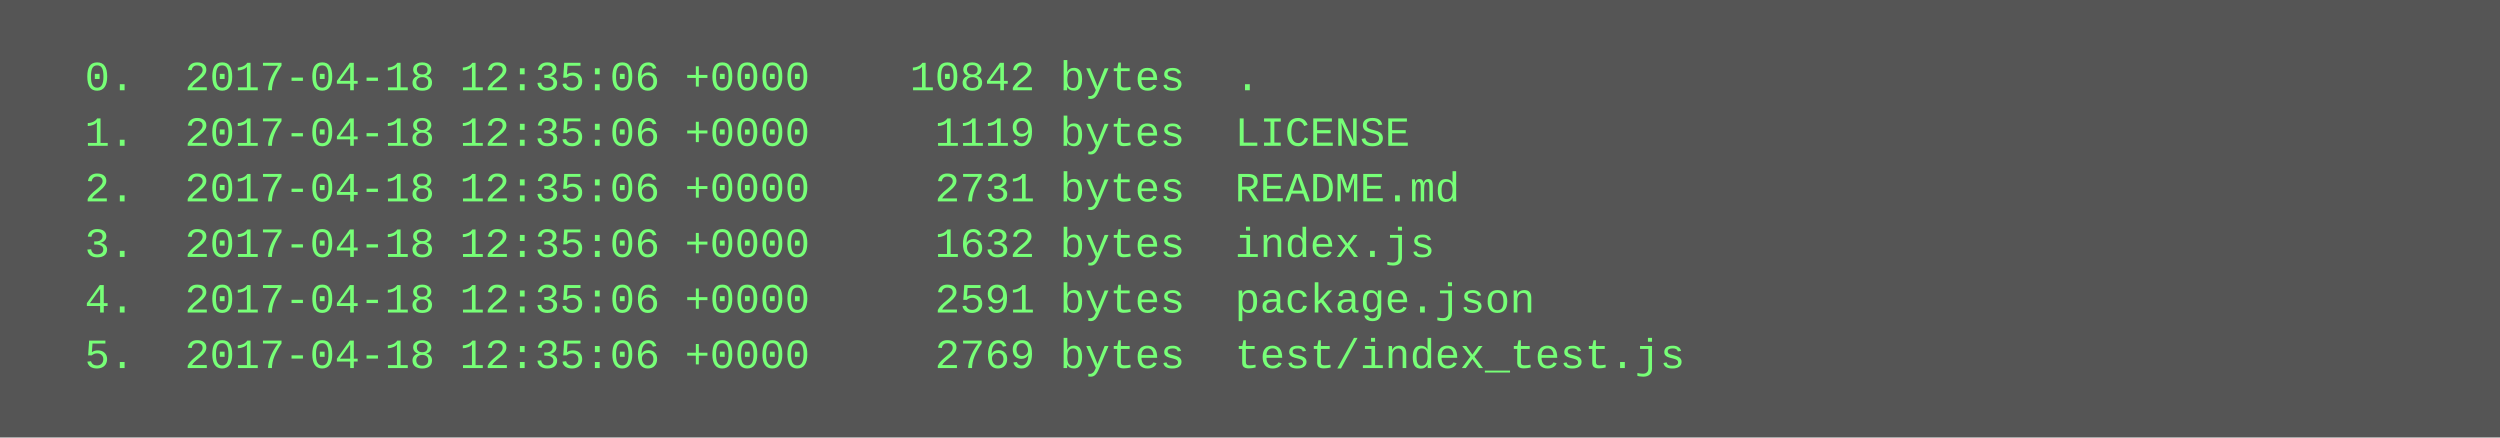
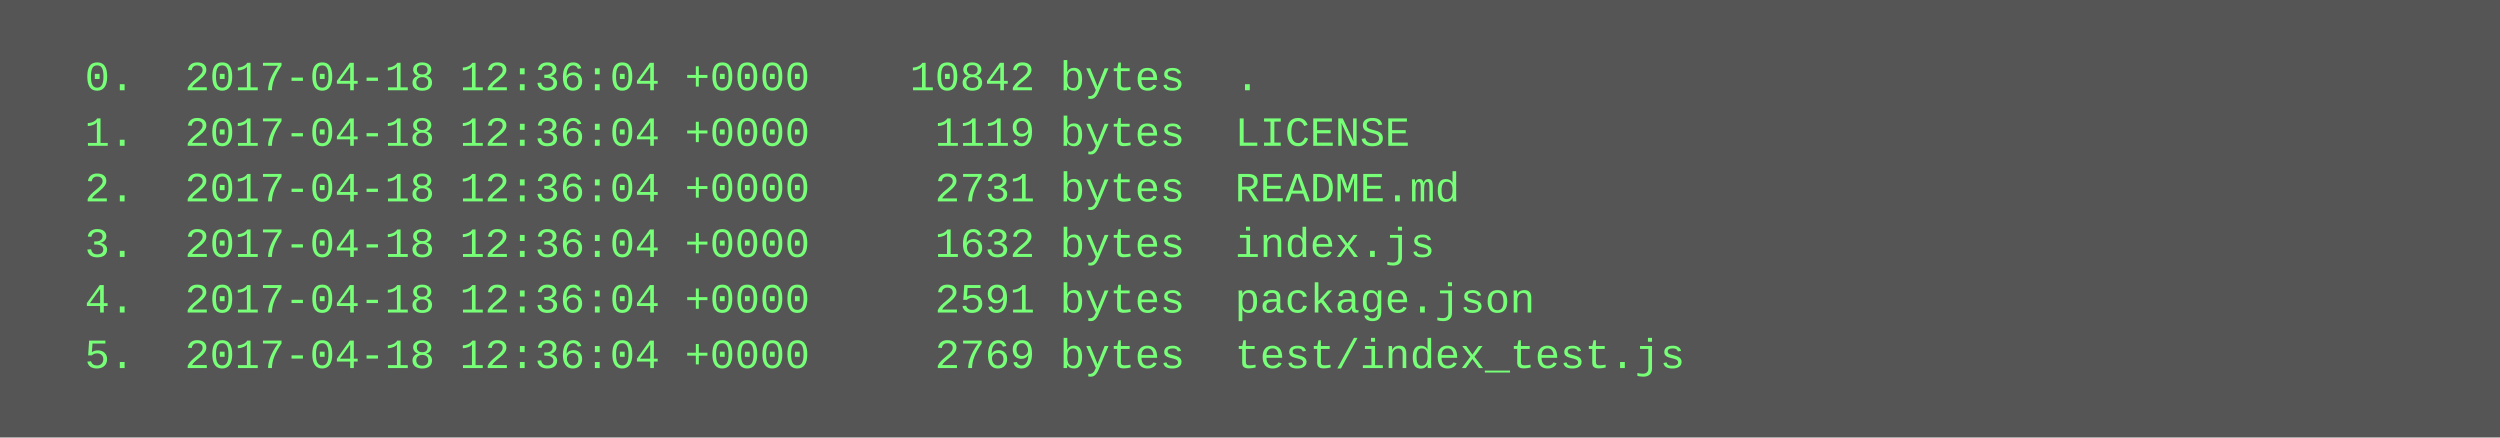
<svg xmlns="http://www.w3.org/2000/svg" height="126" width="720">
  <rect height="126" fill="#555" width="720" />
  <text fill="#7f7" font-family="Courier New" font-size="12" xml:space="preserve">
-     <tspan x="10" y="26">  0.  2017-04-18 12:35:06 +0000    10842 bytes  .</tspan>
-     <tspan x="10" y="42">  1.  2017-04-18 12:35:06 +0000     1119 bytes  LICENSE</tspan>
-     <tspan x="10" y="58">  2.  2017-04-18 12:35:06 +0000     2731 bytes  README.md</tspan>
-     <tspan x="10" y="74">  3.  2017-04-18 12:35:06 +0000     1632 bytes  index.js</tspan>
-     <tspan x="10" y="90">  4.  2017-04-18 12:35:06 +0000     2591 bytes  package.json</tspan>
-     <tspan x="10" y="106">  5.  2017-04-18 12:35:06 +0000     2769 bytes  test/index_test.js</tspan>
+     <tspan x="10" y="26">  0.  2017-04-18 12:36:04 +0000    10842 bytes  .</tspan>
+     <tspan x="10" y="42">  1.  2017-04-18 12:36:04 +0000     1119 bytes  LICENSE</tspan>
+     <tspan x="10" y="58">  2.  2017-04-18 12:36:04 +0000     2731 bytes  README.md</tspan>
+     <tspan x="10" y="74">  3.  2017-04-18 12:36:04 +0000     1632 bytes  index.js</tspan>
+     <tspan x="10" y="90">  4.  2017-04-18 12:36:04 +0000     2591 bytes  package.json</tspan>
+     <tspan x="10" y="106">  5.  2017-04-18 12:36:04 +0000     2769 bytes  test/index_test.js</tspan>
  </text>
</svg>
